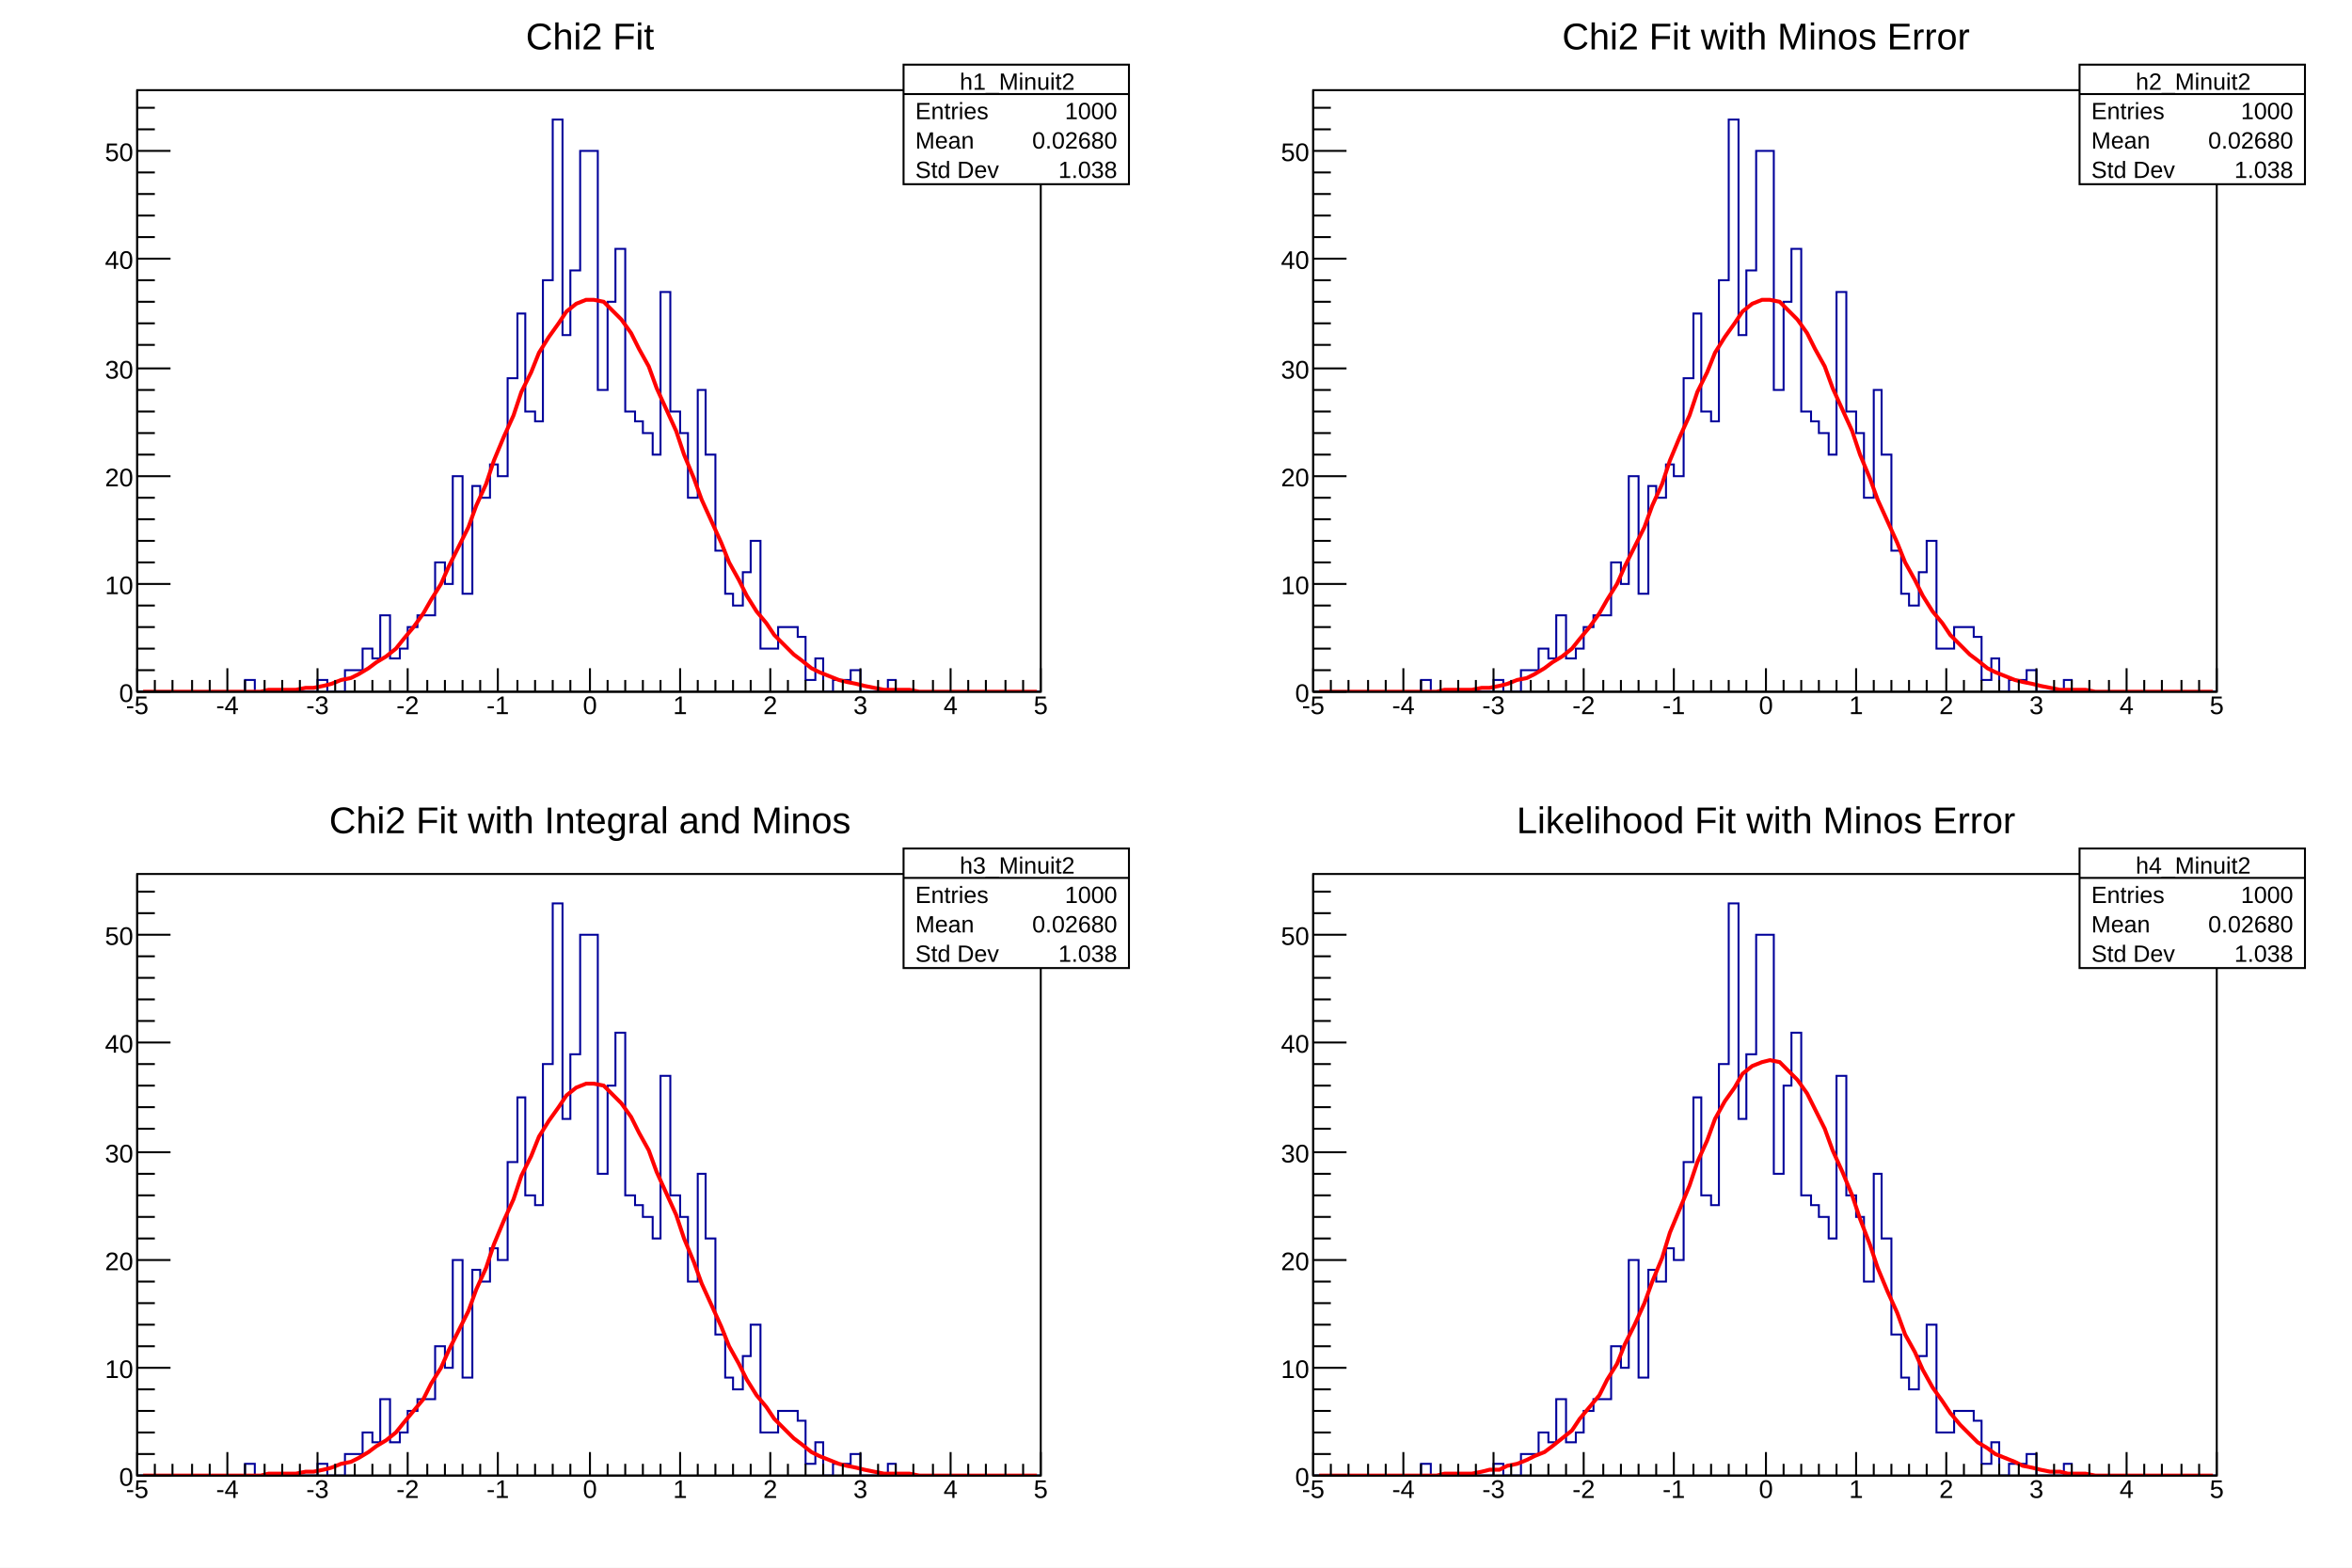
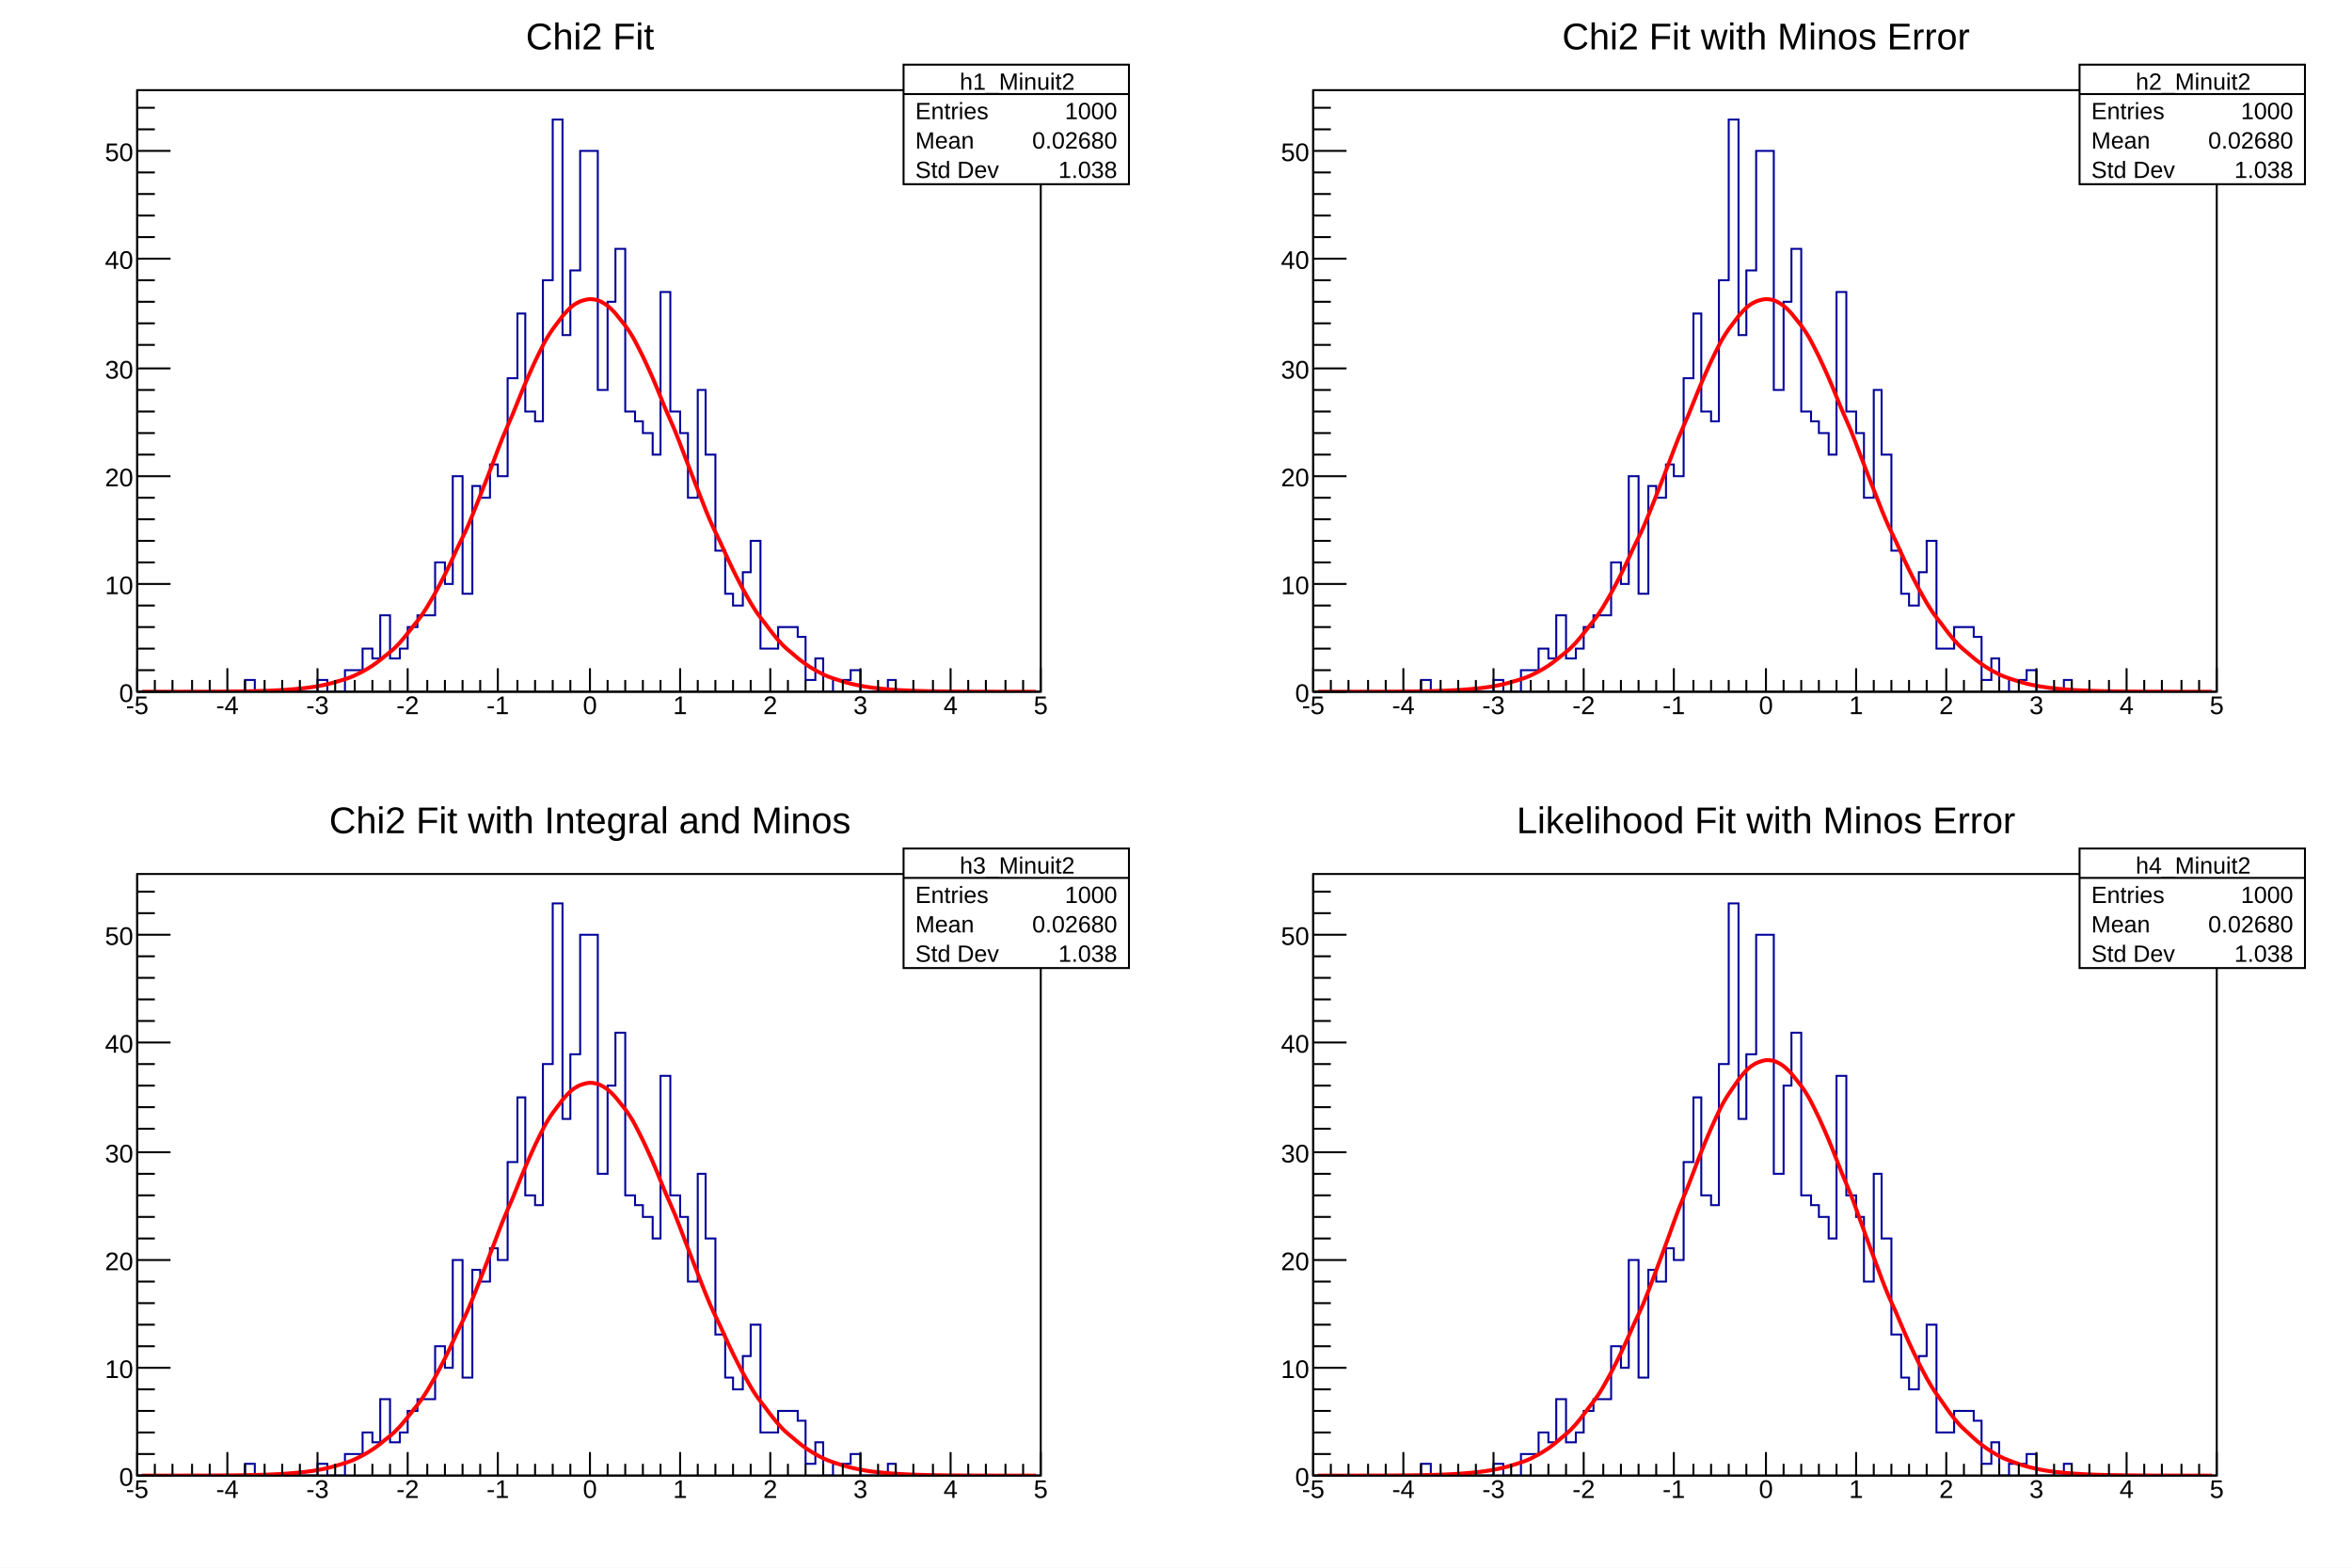
<svg xmlns="http://www.w3.org/2000/svg" viewBox="0 0 1200 800" preserveAspectRatio="none" width="1200" height="800">
  <path d="M0,0H1200V800H0Z" style="fill: white;" />
  <g>
    <svg viewBox="0 0 576 384" preserveAspectRatio="none" x="12" y="8" width="576" height="384">
      <path d="M0,0H576V384H0Z" style="fill: white;" />
      <g>
        <g transform="translate(58,38)">
          <path d="M0,0H461V307H0Z" style="fill: white; stroke: black; stroke-width: 1;" />
          <svg x="0" y="0" overflow="hidden" width="461" height="307" viewBox="0 0 461 307">
            <g>
              <path d="M0,307h55v-6h5v6h32v-6h5v6h9v-11h9v-11h5v5h4v-22h5v22h5v-5h4v-11h5v-6h9v-27h5v11h4v-55h5v60h5v-55h4v6h5v-17h4v6h5v-50h5v-33h4v50h5v5h4v-72h5v-82h5v110h4v-33h5v-61h9v122h5v-45h4v-27h5v83h5v5h4v6h5v11h4v-83h5v61h5v11h4v33h5v-55h4v33h5v49h5v22h4v6h5v-17h4v-16h5v55h9v-11h10v5h4v22h5v-11h4v17h5v-6h9v-5h5v11h14v-6h4v6h74" style="stroke-linejoin: miter; stroke: #00009a; stroke-width: 1; fill: none;" />
            </g>
            <g>
-               <path d="M3,307h4h5h4h5h5h4h5h4h5h5h4h5h5l4,-1h5h4h5l5,-1h4l5,-1l4,-1l5,-2l5,-1l4,-2l5,-3l4,-3l5,-3l5,-4l4,-5l5,-6l5,-7l4,-7l5,-8l4,-9l5,-10l5,-10l4,-11l5,-11l4,-12l5,-12l5,-11l4,-12l5,-10l4,-10l5,-8l5,-7l4,-6l5,-4l5,-2h4l5,1l4,4l5,5l5,7l4,8l5,9l4,11l5,11l5,11l4,12l5,12l4,11l5,11l5,11l4,10l5,9l4,8l5,8l5,6l4,6l5,5l5,5l4,3l5,4l4,2l5,2l5,2l4,1l5,1l4,1l5,1l5,1h4h5h4l5,1h5h4h5h5h4h5h4h5h5h4h5h4h5" style="fill: none; stroke: red; stroke-width: 2;" />
+               <path d="M2.5,307C3.4,307,5.2,307,7,307S9.7,307,11.5,307S14.2,306.99,16,306.99S18.6,306.99,20.5,306.99S23.6,306.99,25.5,306.98S28.2,306.98,30,306.97S32.7,306.97,34.5,306.96S37.2,306.95,39,306.94S41.6,306.92,43.5,306.91S46.6,306.89,48.5,306.87S51.2,306.84,53,306.81S55.6,306.77,57.5,306.73S60.6,306.67,62.5,306.62S65.2,306.54,67,306.47S69.7,306.36,71.5,306.26S74.2,306.12,76,305.99S78.6,305.79,80.5,305.62S83.6,305.36,85.5,305.14S88.2,304.8,90,304.51S92.7,304.07,94.5,303.7S97.2,303.13,99,302.66S101.6,301.94,103.5,301.36S106.6,300.46,108.5,299.73S111.2,298.61,113,297.71S115.7,296.34,117.5,295.25S120.2,293.59,122,292.28S124.6,290.28,126.5,288.73S129.6,286.35,131.5,284.53S134.2,281.73,136,279.62S138.6,276.37,140.5,273.94S143.6,270.23,145.5,267.47S148.2,263.25,150,260.17S152.7,255.45,154.5,252.03S157.2,246.81,159,243.08S161.6,237.39,163.5,233.36S166.6,227.24,168.5,222.96S171.2,216.46,173,211.98S175.7,205.19,177.5,200.57S180.2,193.58,182,188.9S184.6,181.82,186.5,177.16S189.6,170.14,191.5,165.59S194.2,158.76,196,154.42S198.7,147.93,200.5,143.9S203.2,137.9,205,134.27S207.6,128.91,209.5,125.78S212.6,121.19,214.5,118.65S217.2,114.95,219,113.05S221.6,110.35,223.5,109.15S226.6,107.52,228.5,107.05S231.2,106.53,233,106.8S235.7,107.41,237.5,108.42S240.2,110.14,242,111.86S244.6,114.65,246.5,117.03S249.6,120.8,251.5,123.78S254.2,128.43,256,131.93S258.7,137.35,260.5,141.28S263.2,147.33,265,151.59S267.6,158.11,269.5,162.62S272.6,169.47,274.5,174.11S277.2,181.14,279,185.82S281.7,192.89,283.5,197.53S286.2,204.51,288,209.03S290.6,215.81,292.5,220.14S295.6,226.61,297.5,230.71S300.2,236.8,302,240.61S304.7,246.26,306.5,249.76S309.2,254.94,311,258.12S313.6,262.8,315.5,265.64S318.6,269.82,320.5,272.33S323.2,276.01,325,278.21S327.6,281.42,329.5,283.31S332.6,286.07,334.5,287.69S337.2,290.04,339,291.41S341.7,293.39,343.5,294.53S346.2,296.17,348,297.12S350.6,298.47,352.5,299.24S355.6,300.34,357.5,300.96S360.2,301.85,362,302.35S364.7,303.06,366.5,303.45S369.2,304.01,371,304.31S373.6,304.75,375.5,304.99S378.6,305.32,380.5,305.51S383.2,305.76,385,305.9S387.7,306.1,389.5,306.2S392.2,306.34,394,306.42S396.6,306.53,398.5,306.59S401.6,306.67,403.5,306.71S406.2,306.76,408,306.79S410.6,306.84,412.5,306.86S415.6,306.89,417.5,306.9S420.2,306.92,422,306.93S424.7,306.95,426.5,306.95S429.2,306.96,431,306.97S433.6,306.98,435.5,306.98S438.6,306.98,440.5,306.99S443.2,306.99,445,306.99S447.7,306.99,449.5,306.99S452.2,307,454,307S457.6,307,458.5,307" style="fill: none; stroke: red; stroke-width: 2;" />
            </g>
          </svg>
          <g>
            <g transform="translate(0,307)">
              <path d="M0,0h461M0,-12V0M9,-6V0M18,-6V0M28,-6V0M37,-6V0M46,-12V0M55,-6V0M65,-6V0M74,-6V0M83,-6V0M92,-12V0M101,-6V0M111,-6V0M120,-6V0M129,-6V0M138,-12V0M148,-6V0M157,-6V0M166,-6V0M175,-6V0M184,-12V0M194,-6V0M203,-6V0M212,-6V0M221,-6V0M231,-12V0M240,-6V0M249,-6V0M258,-6V0M267,-6V0M277,-12V0M286,-6V0M295,-6V0M304,-6V0M313,-6V0M323,-12V0M332,-6V0M341,-6V0M350,-6V0M360,-6V0M369,-12V0M378,-6V0M387,-6V0M396,-6V0M406,-6V0M415,-12V0M424,-6V0M433,-6V0M443,-6V0M452,-6V0M461,-12V0" style="stroke: black; stroke-width: 1;" />
              <g font-family="Arial" font-size="13" space="preserve" fill="black" text-anchor="middle">
                <text dy=".8em" transform="translate(0,1)">
         -5
        </text>
                <text dy=".8em" transform="translate(46,1)">
         -4
        </text>
                <text dy=".8em" transform="translate(92,1)">
         -3
        </text>
                <text dy=".8em" transform="translate(138,1)">
         -2
        </text>
                <text dy=".8em" transform="translate(184,1)">
         -1
        </text>
                <text dy=".8em" transform="translate(231,1)">
         0
        </text>
                <text dy=".8em" transform="translate(277,1)">
         1
        </text>
                <text dy=".8em" transform="translate(323,1)">
         2
        </text>
                <text dy=".8em" transform="translate(369,1)">
         3
        </text>
                <text dy=".8em" transform="translate(415,1)">
         4
        </text>
                <text dy=".8em" transform="translate(461,1)">
         5
        </text>
              </g>
            </g>
            <g>
              <path d="M0,0v307M17,307H0M9,296H0M9,285H0M9,274H0M9,263H0M17,252H0M9,241H0M9,230H0M9,219H0M9,208H0M17,197H0M9,186H0M9,175H0M9,164H0M9,153H0M17,142H0M9,130H0M9,119H0M9,108H0M9,97H0M17,86H0M9,75H0M9,64H0M9,53H0M9,42H0M17,31H0M9,20H0M9,9H0" style="stroke: black; stroke-width: 1;" />
              <g font-family="Arial" font-size="13" space="preserve" fill="black" text-anchor="end">
                <text dy=".4em" transform="translate(-2,307)">
         0
        </text>
                <text dy=".4em" transform="translate(-2,252)">
         10
        </text>
                <text dy=".4em" transform="translate(-2,197)">
         20
        </text>
                <text dy=".4em" transform="translate(-2,142)">
         30
        </text>
                <text dy=".4em" transform="translate(-2,86)">
         40
        </text>
                <text dy=".4em" transform="translate(-2,31)">
         50
        </text>
              </g>
            </g>
          </g>
        </g>
        <g transform="translate(58,2)" font-family="Arial" font-size="19" space="preserve">
          <text fill="black" text-anchor="middle" dy=".8em" transform="translate(231)">
      Chi2 Fit
     </text>
        </g>
        <g transform="translate(449,25)" font-family="Arial" font-size="12" space="preserve" fill="black">
          <path d="M0,0H115V61H0Z" style="fill: white; stroke: black; stroke-width: 1;" />
          <text text-anchor="middle" dy=".4em" transform="translate(58,8)">
      h1_Minuit2
     </text>
          <text text-anchor="start" dy=".4em" transform="translate(6,23)">
      Entries
     </text>
          <text text-anchor="end" dy=".4em" transform="translate(109,23)">
      1000
     </text>
          <text text-anchor="start" dy=".4em" transform="translate(6,38)">
      Mean
     </text>
          <text text-anchor="end" dy=".4em" transform="translate(109,38)">
      0.02680
     </text>
          <text text-anchor="start" dy=".4em" transform="translate(6,53)">
      Std Dev
     </text>
          <text text-anchor="end" dy=".4em" transform="translate(109,53)">
      1.038
     </text>
          <path d="M0,15h115" style="stroke: black; stroke-width: 1;" />
        </g>
      </g>
    </svg>
    <svg viewBox="0 0 576 384" preserveAspectRatio="none" x="612" y="8" width="576" height="384">
      <path d="M0,0H576V384H0Z" style="fill: white;" />
      <g>
        <g transform="translate(58,38)">
          <path d="M0,0H461V307H0Z" style="fill: white; stroke: black; stroke-width: 1;" />
          <svg x="0" y="0" overflow="hidden" width="461" height="307" viewBox="0 0 461 307">
            <g>
              <path d="M0,307h55v-6h5v6h32v-6h5v6h9v-11h9v-11h5v5h4v-22h5v22h5v-5h4v-11h5v-6h9v-27h5v11h4v-55h5v60h5v-55h4v6h5v-17h4v6h5v-50h5v-33h4v50h5v5h4v-72h5v-82h5v110h4v-33h5v-61h9v122h5v-45h4v-27h5v83h5v5h4v6h5v11h4v-83h5v61h5v11h4v33h5v-55h4v33h5v49h5v22h4v6h5v-17h4v-16h5v55h9v-11h10v5h4v22h5v-11h4v17h5v-6h9v-5h5v11h14v-6h4v6h74" style="stroke-linejoin: miter; stroke: #00009a; stroke-width: 1; fill: none;" />
            </g>
            <g>
-               <path d="M3,307h4h5h4h5h5h4h5h4h5h5h4h5h5l4,-1h5h4h5l5,-1h4l5,-1l4,-1l5,-2l5,-1l4,-2l5,-3l4,-3l5,-3l5,-4l4,-5l5,-6l5,-7l4,-7l5,-8l4,-9l5,-10l5,-10l4,-11l5,-11l4,-12l5,-12l5,-11l4,-12l5,-10l4,-10l5,-8l5,-7l4,-6l5,-4l5,-2h4l5,1l4,4l5,5l5,7l4,8l5,9l4,11l5,11l5,11l4,12l5,12l4,11l5,11l5,11l4,10l5,9l4,8l5,8l5,6l4,6l5,5l5,5l4,3l5,4l4,2l5,2l5,2l4,1l5,1l4,1l5,1l5,1h4h5h4l5,1h5h4h5h5h4h5h4h5h5h4h5h4h5" style="fill: none; stroke: red; stroke-width: 2;" />
+               <path d="M2.5,307C3.4,307,5.2,307,7,307S9.7,307,11.5,307S14.2,306.99,16,306.99S18.6,306.99,20.5,306.99S23.6,306.99,25.5,306.98S28.2,306.98,30,306.97S32.7,306.97,34.5,306.96S37.2,306.95,39,306.94S41.6,306.92,43.5,306.91S46.6,306.89,48.5,306.87S51.2,306.84,53,306.81S55.6,306.77,57.5,306.73S60.6,306.67,62.5,306.62S65.2,306.54,67,306.47S69.7,306.36,71.5,306.26S74.2,306.12,76,305.99S78.6,305.79,80.5,305.62S83.6,305.36,85.5,305.14S88.2,304.8,90,304.51S92.7,304.07,94.5,303.7S97.2,303.13,99,302.66S101.6,301.94,103.5,301.36S106.6,300.46,108.5,299.73S111.2,298.61,113,297.71S115.7,296.34,117.5,295.25S120.2,293.59,122,292.28S124.6,290.28,126.5,288.73S129.6,286.35,131.5,284.53S134.2,281.73,136,279.62S138.6,276.37,140.5,273.94S143.6,270.23,145.5,267.47S148.2,263.25,150,260.17S152.7,255.45,154.5,252.03S157.2,246.81,159,243.08S161.6,237.39,163.5,233.36S166.6,227.24,168.5,222.96S171.2,216.46,173,211.98S175.7,205.19,177.5,200.57S180.2,193.58,182,188.9S184.6,181.82,186.5,177.16S189.6,170.14,191.5,165.59S194.2,158.76,196,154.42S198.7,147.93,200.5,143.9S203.2,137.9,205,134.27S207.6,128.91,209.5,125.78S212.6,121.19,214.5,118.65S217.2,114.95,219,113.05S221.6,110.35,223.5,109.15S226.6,107.52,228.5,107.05S231.2,106.53,233,106.8S235.7,107.41,237.5,108.42S240.2,110.14,242,111.86S244.6,114.65,246.5,117.03S249.6,120.8,251.5,123.78S254.2,128.43,256,131.93S258.7,137.35,260.5,141.28S263.2,147.33,265,151.59S267.6,158.11,269.5,162.62S272.6,169.47,274.5,174.11S277.2,181.14,279,185.82S281.7,192.89,283.5,197.53S286.2,204.51,288,209.03S290.6,215.81,292.5,220.14S295.6,226.61,297.5,230.71S300.2,236.8,302,240.61S304.7,246.26,306.5,249.76S309.2,254.94,311,258.12S313.6,262.8,315.5,265.64S318.6,269.82,320.5,272.33S323.2,276.01,325,278.21S327.6,281.42,329.5,283.31S332.6,286.07,334.5,287.69S337.2,290.04,339,291.41S341.7,293.39,343.5,294.53S346.2,296.17,348,297.12S350.6,298.47,352.5,299.24S355.6,300.34,357.5,300.96S360.2,301.85,362,302.35S364.7,303.06,366.5,303.45S369.2,304.01,371,304.31S373.6,304.75,375.5,304.99S378.6,305.32,380.5,305.51S383.2,305.76,385,305.9S387.7,306.1,389.5,306.2S392.2,306.34,394,306.42S396.6,306.53,398.5,306.59S401.6,306.67,403.5,306.71S406.2,306.76,408,306.79S410.6,306.84,412.5,306.86S415.6,306.89,417.5,306.9S420.2,306.92,422,306.93S424.7,306.95,426.5,306.95S429.2,306.96,431,306.97S433.6,306.98,435.5,306.98S438.6,306.98,440.5,306.99S443.2,306.99,445,306.99S447.7,306.99,449.5,306.99S452.2,307,454,307S457.6,307,458.5,307" style="fill: none; stroke: red; stroke-width: 2;" />
            </g>
          </svg>
          <g>
            <g transform="translate(0,307)">
              <path d="M0,0h461M0,-12V0M9,-6V0M18,-6V0M28,-6V0M37,-6V0M46,-12V0M55,-6V0M65,-6V0M74,-6V0M83,-6V0M92,-12V0M101,-6V0M111,-6V0M120,-6V0M129,-6V0M138,-12V0M148,-6V0M157,-6V0M166,-6V0M175,-6V0M184,-12V0M194,-6V0M203,-6V0M212,-6V0M221,-6V0M231,-12V0M240,-6V0M249,-6V0M258,-6V0M267,-6V0M277,-12V0M286,-6V0M295,-6V0M304,-6V0M313,-6V0M323,-12V0M332,-6V0M341,-6V0M350,-6V0M360,-6V0M369,-12V0M378,-6V0M387,-6V0M396,-6V0M406,-6V0M415,-12V0M424,-6V0M433,-6V0M443,-6V0M452,-6V0M461,-12V0" style="stroke: black; stroke-width: 1;" />
              <g font-family="Arial" font-size="13" space="preserve" fill="black" text-anchor="middle">
                <text dy=".8em" transform="translate(0,1)">
         -5
        </text>
                <text dy=".8em" transform="translate(46,1)">
         -4
        </text>
                <text dy=".8em" transform="translate(92,1)">
         -3
        </text>
                <text dy=".8em" transform="translate(138,1)">
         -2
        </text>
                <text dy=".8em" transform="translate(184,1)">
         -1
        </text>
                <text dy=".8em" transform="translate(231,1)">
         0
        </text>
                <text dy=".8em" transform="translate(277,1)">
         1
        </text>
                <text dy=".8em" transform="translate(323,1)">
         2
        </text>
                <text dy=".8em" transform="translate(369,1)">
         3
        </text>
                <text dy=".8em" transform="translate(415,1)">
         4
        </text>
                <text dy=".8em" transform="translate(461,1)">
         5
        </text>
              </g>
            </g>
            <g>
              <path d="M0,0v307M17,307H0M9,296H0M9,285H0M9,274H0M9,263H0M17,252H0M9,241H0M9,230H0M9,219H0M9,208H0M17,197H0M9,186H0M9,175H0M9,164H0M9,153H0M17,142H0M9,130H0M9,119H0M9,108H0M9,97H0M17,86H0M9,75H0M9,64H0M9,53H0M9,42H0M17,31H0M9,20H0M9,9H0" style="stroke: black; stroke-width: 1;" />
              <g font-family="Arial" font-size="13" space="preserve" fill="black" text-anchor="end">
                <text dy=".4em" transform="translate(-2,307)">
         0
        </text>
                <text dy=".4em" transform="translate(-2,252)">
         10
        </text>
                <text dy=".4em" transform="translate(-2,197)">
         20
        </text>
                <text dy=".4em" transform="translate(-2,142)">
         30
        </text>
                <text dy=".4em" transform="translate(-2,86)">
         40
        </text>
                <text dy=".4em" transform="translate(-2,31)">
         50
        </text>
              </g>
            </g>
          </g>
        </g>
        <g transform="translate(58,2)" font-family="Arial" font-size="19" space="preserve">
          <text fill="black" text-anchor="middle" dy=".8em" transform="translate(231)">
      Chi2 Fit with Minos Error
     </text>
        </g>
        <g transform="translate(449,25)" font-family="Arial" font-size="12" space="preserve" fill="black">
          <path d="M0,0H115V61H0Z" style="fill: white; stroke: black; stroke-width: 1;" />
          <text text-anchor="middle" dy=".4em" transform="translate(58,8)">
      h2_Minuit2
     </text>
          <text text-anchor="start" dy=".4em" transform="translate(6,23)">
      Entries
     </text>
          <text text-anchor="end" dy=".4em" transform="translate(109,23)">
      1000
     </text>
          <text text-anchor="start" dy=".4em" transform="translate(6,38)">
      Mean
     </text>
          <text text-anchor="end" dy=".4em" transform="translate(109,38)">
      0.02680
     </text>
          <text text-anchor="start" dy=".4em" transform="translate(6,53)">
      Std Dev
     </text>
          <text text-anchor="end" dy=".4em" transform="translate(109,53)">
      1.038
     </text>
          <path d="M0,15h115" style="stroke: black; stroke-width: 1;" />
        </g>
      </g>
    </svg>
    <svg viewBox="0 0 576 384" preserveAspectRatio="none" x="12" y="408" width="576" height="384">
      <path d="M0,0H576V384H0Z" style="fill: white;" />
      <g>
        <g transform="translate(58,38)">
          <path d="M0,0H461V307H0Z" style="fill: white; stroke: black; stroke-width: 1;" />
          <svg x="0" y="0" overflow="hidden" width="461" height="307" viewBox="0 0 461 307">
            <g>
              <path d="M0,307h55v-6h5v6h32v-6h5v6h9v-11h9v-11h5v5h4v-22h5v22h5v-5h4v-11h5v-6h9v-27h5v11h4v-55h5v60h5v-55h4v6h5v-17h4v6h5v-50h5v-33h4v50h5v5h4v-72h5v-82h5v110h4v-33h5v-61h9v122h5v-45h4v-27h5v83h5v5h4v6h5v11h4v-83h5v61h5v11h4v33h5v-55h4v33h5v49h5v22h4v6h5v-17h4v-16h5v55h9v-11h10v5h4v22h5v-11h4v17h5v-6h9v-5h5v11h14v-6h4v6h74" style="stroke-linejoin: miter; stroke: #00009a; stroke-width: 1; fill: none;" />
            </g>
            <g>
-               <path d="M3,307h4h5h4h5h5h4h5h4h5h5h4h5h5l4,-1h5h4h5l5,-1h4l5,-1l4,-1l5,-2l5,-1l4,-2l5,-3l4,-3l5,-3l5,-4l4,-5l5,-6l5,-6l4,-8l5,-8l4,-9l5,-10l5,-10l4,-11l5,-11l4,-12l5,-12l5,-11l4,-12l5,-10l4,-10l5,-8l5,-7l4,-6l5,-4l5,-2h4l5,1l4,4l5,5l5,7l4,8l5,9l4,11l5,11l5,11l4,12l5,12l4,11l5,11l5,11l4,10l5,9l4,8l5,8l5,6l4,6l5,5l5,5l4,3l5,4l4,2l5,2l5,2l4,1l5,1l4,1l5,1l5,1h4h5h4l5,1h5h4h5h5h4h5h4h5h5h4h5h4h5" style="fill: none; stroke: red; stroke-width: 2;" />
+               <path d="M2.5,307C3.4,307,5.2,307,7,307S9.7,307,11.5,307S14.2,306.99,16,306.99S18.6,306.99,20.5,306.99S23.6,306.99,25.5,306.98S28.2,306.98,30,306.97S32.7,306.97,34.5,306.96S37.2,306.95,39,306.94S41.6,306.93,43.5,306.91S46.6,306.89,48.5,306.87S51.2,306.84,53,306.81S55.6,306.77,57.5,306.73S60.6,306.68,62.5,306.62S65.2,306.54,67,306.47S69.7,306.36,71.5,306.27S74.2,306.12,76,305.99S78.6,305.8,80.5,305.63S83.6,305.37,85.5,305.14S88.2,304.8,90,304.52S92.7,304.07,94.5,303.71S97.2,303.14,99,302.67S101.6,301.96,103.5,301.37S106.6,300.47,108.5,299.74S111.2,298.63,113,297.73S115.7,296.36,117.5,295.28S120.2,293.61,122,292.31S124.6,290.3,126.5,288.75S129.6,286.38,131.5,284.56S134.2,281.76,136,279.65S138.6,276.41,140.5,273.98S143.6,270.26,145.5,267.5S148.2,263.29,150,260.2S152.7,255.48,154.5,252.06S157.2,246.85,159,243.11S161.6,237.42,163.5,233.39S166.6,227.27,168.5,222.99S171.2,216.48,173,212S175.7,205.2,177.5,200.58S180.2,193.58,182,188.9S184.6,181.82,186.5,177.15S189.6,170.12,191.5,165.57S194.2,158.73,196,154.39S198.7,147.89,200.5,143.86S203.2,137.85,205,134.23S207.6,128.86,209.5,125.73S212.6,121.13,214.5,118.58S217.2,114.88,219,112.98S221.6,110.28,223.5,109.07S226.6,107.44,228.5,106.97S231.2,106.45,233,106.72S235.7,107.33,237.5,108.35S240.2,110.07,242,111.79S244.6,114.58,246.5,116.96S249.6,120.74,251.5,123.72S254.2,128.38,256,131.88S258.7,137.31,260.5,141.24S263.2,147.29,265,151.56S267.6,158.09,269.5,162.6S272.6,169.45,274.5,174.1S277.2,181.14,279,185.82S281.7,192.9,283.5,197.54S286.2,204.53,288,209.05S290.6,215.83,292.5,220.16S295.6,226.64,297.5,230.73S300.2,236.83,302,240.64S304.7,246.3,306.5,249.8S309.2,254.98,311,258.15S313.6,262.83,315.5,265.67S318.6,269.85,320.5,272.36S323.2,276.04,325,278.24S327.6,281.45,329.5,283.34S332.6,286.1,334.5,287.72S337.2,290.07,339,291.44S341.7,293.41,343.5,294.55S346.2,296.19,348,297.14S350.6,298.49,352.5,299.26S355.6,300.36,357.5,300.98S360.2,301.86,362,302.36S364.7,303.07,366.5,303.46S369.2,304.02,371,304.32S373.6,304.76,375.5,304.99S378.6,305.33,380.5,305.51S383.2,305.77,385,305.91S387.7,306.1,389.5,306.2S392.2,306.35,394,306.42S396.6,306.53,398.5,306.59S401.6,306.67,403.5,306.71S406.2,306.77,408,306.8S410.6,306.84,412.5,306.86S415.6,306.89,417.5,306.9S420.2,306.92,422,306.93S424.7,306.95,426.5,306.95S429.2,306.96,431,306.97S433.6,306.98,435.5,306.98S438.6,306.98,440.5,306.99S443.2,306.99,445,306.99S447.7,306.99,449.5,306.99S452.2,307,454,307S457.6,307,458.5,307" style="fill: none; stroke: red; stroke-width: 2;" />
            </g>
          </svg>
          <g>
            <g transform="translate(0,307)">
              <path d="M0,0h461M0,-12V0M9,-6V0M18,-6V0M28,-6V0M37,-6V0M46,-12V0M55,-6V0M65,-6V0M74,-6V0M83,-6V0M92,-12V0M101,-6V0M111,-6V0M120,-6V0M129,-6V0M138,-12V0M148,-6V0M157,-6V0M166,-6V0M175,-6V0M184,-12V0M194,-6V0M203,-6V0M212,-6V0M221,-6V0M231,-12V0M240,-6V0M249,-6V0M258,-6V0M267,-6V0M277,-12V0M286,-6V0M295,-6V0M304,-6V0M313,-6V0M323,-12V0M332,-6V0M341,-6V0M350,-6V0M360,-6V0M369,-12V0M378,-6V0M387,-6V0M396,-6V0M406,-6V0M415,-12V0M424,-6V0M433,-6V0M443,-6V0M452,-6V0M461,-12V0" style="stroke: black; stroke-width: 1;" />
              <g font-family="Arial" font-size="13" space="preserve" fill="black" text-anchor="middle">
                <text dy=".8em" transform="translate(0,1)">
         -5
        </text>
                <text dy=".8em" transform="translate(46,1)">
         -4
        </text>
                <text dy=".8em" transform="translate(92,1)">
         -3
        </text>
                <text dy=".8em" transform="translate(138,1)">
         -2
        </text>
                <text dy=".8em" transform="translate(184,1)">
         -1
        </text>
                <text dy=".8em" transform="translate(231,1)">
         0
        </text>
                <text dy=".8em" transform="translate(277,1)">
         1
        </text>
                <text dy=".8em" transform="translate(323,1)">
         2
        </text>
                <text dy=".8em" transform="translate(369,1)">
         3
        </text>
                <text dy=".8em" transform="translate(415,1)">
         4
        </text>
                <text dy=".8em" transform="translate(461,1)">
         5
        </text>
              </g>
            </g>
            <g>
              <path d="M0,0v307M17,307H0M9,296H0M9,285H0M9,274H0M9,263H0M17,252H0M9,241H0M9,230H0M9,219H0M9,208H0M17,197H0M9,186H0M9,175H0M9,164H0M9,153H0M17,142H0M9,130H0M9,119H0M9,108H0M9,97H0M17,86H0M9,75H0M9,64H0M9,53H0M9,42H0M17,31H0M9,20H0M9,9H0" style="stroke: black; stroke-width: 1;" />
              <g font-family="Arial" font-size="13" space="preserve" fill="black" text-anchor="end">
                <text dy=".4em" transform="translate(-2,307)">
         0
        </text>
                <text dy=".4em" transform="translate(-2,252)">
         10
        </text>
                <text dy=".4em" transform="translate(-2,197)">
         20
        </text>
                <text dy=".4em" transform="translate(-2,142)">
         30
        </text>
                <text dy=".4em" transform="translate(-2,86)">
         40
        </text>
                <text dy=".4em" transform="translate(-2,31)">
         50
        </text>
              </g>
            </g>
          </g>
        </g>
        <g transform="translate(58,2)" font-family="Arial" font-size="19" space="preserve">
          <text fill="black" text-anchor="middle" dy=".8em" transform="translate(231)">
      Chi2 Fit with Integral and Minos
     </text>
        </g>
        <g transform="translate(449,25)" font-family="Arial" font-size="12" space="preserve" fill="black">
          <path d="M0,0H115V61H0Z" style="fill: white; stroke: black; stroke-width: 1;" />
          <text text-anchor="middle" dy=".4em" transform="translate(58,8)">
      h3_Minuit2
     </text>
          <text text-anchor="start" dy=".4em" transform="translate(6,23)">
      Entries
     </text>
          <text text-anchor="end" dy=".4em" transform="translate(109,23)">
      1000
     </text>
          <text text-anchor="start" dy=".4em" transform="translate(6,38)">
      Mean
     </text>
          <text text-anchor="end" dy=".4em" transform="translate(109,38)">
      0.02680
     </text>
          <text text-anchor="start" dy=".4em" transform="translate(6,53)">
      Std Dev
     </text>
          <text text-anchor="end" dy=".4em" transform="translate(109,53)">
      1.038
     </text>
          <path d="M0,15h115" style="stroke: black; stroke-width: 1;" />
        </g>
      </g>
    </svg>
    <svg viewBox="0 0 576 384" preserveAspectRatio="none" x="612" y="408" width="576" height="384">
      <path d="M0,0H576V384H0Z" style="fill: white;" />
      <g>
        <g transform="translate(58,38)">
          <path d="M0,0H461V307H0Z" style="fill: white; stroke: black; stroke-width: 1;" />
          <svg x="0" y="0" overflow="hidden" width="461" height="307" viewBox="0 0 461 307">
            <g>
              <path d="M0,307h55v-6h5v6h32v-6h5v6h9v-11h9v-11h5v5h4v-22h5v22h5v-5h4v-11h5v-6h9v-27h5v11h4v-55h5v60h5v-55h4v6h5v-17h4v6h5v-50h5v-33h4v50h5v5h4v-72h5v-82h5v110h4v-33h5v-61h9v122h5v-45h4v-27h5v83h5v5h4v6h5v11h4v-83h5v61h5v11h4v33h5v-55h4v33h5v49h5v22h4v6h5v-17h4v-16h5v55h9v-11h10v5h4v22h5v-11h4v17h5v-6h9v-5h5v11h14v-6h4v6h74" style="stroke-linejoin: miter; stroke: #00009a; stroke-width: 1; fill: none;" />
            </g>
            <g>
-               <path d="M3,307h4h5h4h5h5h4h5h4h5h5h4h5h5l4,-1h5h4h5l5,-1l4,-1h5l4,-2l5,-1l5,-2l4,-2l5,-2l4,-3l5,-4l5,-4l4,-6l5,-6l5,-6l4,-8l5,-8l4,-10l5,-10l5,-11l4,-11l5,-12l4,-13l5,-12l5,-12l4,-12l5,-11l4,-11l5,-9l5,-7l4,-7l5,-4l5,-2l4,-1l5,1l4,4l5,5l5,7l4,8l5,10l4,11l5,11l5,12l4,12l5,13l4,12l5,12l5,11l4,11l5,9l4,9l5,9l5,7l4,6l5,6l5,5l4,4l5,3l4,3l5,2l5,2l4,2l5,1l4,1l5,1h5l4,1h5h4l5,1h5h4h5h5h4h5h4h5h5h4h5h4h5" style="fill: none; stroke: red; stroke-width: 2;" />
+               <path d="M2.5,307C3.4,307,5.2,307,7,307S9.7,307,11.5,306.99S14.2,306.99,16,306.99S18.6,306.99,20.5,306.99S23.6,306.98,25.5,306.98S28.2,306.98,30,306.97S32.7,306.96,34.5,306.96S37.2,306.95,39,306.94S41.6,306.92,43.5,306.91S46.6,306.88,48.5,306.86S51.2,306.83,53,306.8S55.6,306.76,57.5,306.72S60.6,306.66,62.5,306.6S65.2,306.52,67,306.44S69.7,306.33,71.5,306.22S74.2,306.07,76,305.93S78.6,305.73,80.5,305.55S83.6,305.27,85.5,305.04S88.2,304.68,90,304.38S92.7,303.92,94.5,303.53S97.2,302.94,99,302.45S101.6,301.7,103.5,301.08S106.6,300.14,108.5,299.38S111.2,298.21,113,297.28S115.7,295.84,117.5,294.71S120.2,292.97,122,291.6S124.6,289.51,126.5,287.89S129.6,285.41,131.5,283.51S134.2,280.59,136,278.38S138.6,274.99,140.5,272.45S143.6,268.57,145.5,265.69S148.2,261.28,150,258.06S152.7,253.12,154.5,249.55S157.2,244.09,159,240.18S161.6,234.22,163.5,230.01S166.6,223.59,168.5,219.1S171.2,212.28,173,207.58S175.7,200.44,177.5,195.59S180.2,188.23,182,183.3S184.6,175.85,186.5,170.93S189.6,163.51,191.5,158.7S194.2,151.47,196,146.86S198.7,139.97,200.5,135.68S203.2,129.28,205,125.41S207.6,119.66,209.5,116.3S212.6,111.35,214.5,108.58S217.2,104.55,219,102.46S221.6,99.46,223.5,98.09S226.6,96.21,228.5,95.6S231.2,94.89,233,95.06S235.7,95.53,237.5,96.48S240.2,98.12,242,99.82S244.6,102.59,246.5,104.99S249.6,108.81,251.5,111.85S254.2,116.61,256,120.22S258.7,125.81,260.5,129.88S263.2,136.15,265,140.59S267.6,147.39,269.5,152.1S272.6,159.27,274.5,164.14S277.2,171.53,279,176.47S281.7,183.92,283.5,188.83S286.2,196.21,288,201.01S290.6,208.2,292.5,212.81S295.6,219.7,297.5,224.07S300.2,230.58,302,234.66S304.7,240.72,306.5,244.48S309.2,250.05,311,253.47S313.6,258.51,315.5,261.58S318.6,266.1,320.5,268.83S323.2,272.82,325,275.21S327.6,278.7,329.5,280.77S332.6,283.79,334.5,285.56S337.2,288.13,339,289.63S341.7,291.81,343.5,293.07S346.2,294.88,348,295.92S350.6,297.42,352.5,298.27S355.6,299.5,357.5,300.19S360.2,301.18,362,301.73S364.7,302.53,366.5,302.97S369.2,303.59,371,303.94S373.6,304.43,375.5,304.7S378.6,305.08,380.5,305.28S383.2,305.58,385,305.73S387.7,305.96,389.5,306.07S392.2,306.24,394,306.33S396.6,306.45,398.5,306.52S401.6,306.61,403.5,306.66S406.2,306.72,408,306.76S410.6,306.81,412.5,306.83S415.6,306.87,417.5,306.88S420.2,306.91,422,306.92S424.7,306.94,426.5,306.95S429.2,306.96,431,306.96S433.6,306.97,435.5,306.98S438.6,306.98,440.5,306.98S443.2,306.99,445,306.99S447.7,306.99,449.5,306.99S452.2,306.99,454,307S457.6,307,458.5,307" style="fill: none; stroke: red; stroke-width: 2;" />
            </g>
          </svg>
          <g>
            <g transform="translate(0,307)">
              <path d="M0,0h461M0,-12V0M9,-6V0M18,-6V0M28,-6V0M37,-6V0M46,-12V0M55,-6V0M65,-6V0M74,-6V0M83,-6V0M92,-12V0M101,-6V0M111,-6V0M120,-6V0M129,-6V0M138,-12V0M148,-6V0M157,-6V0M166,-6V0M175,-6V0M184,-12V0M194,-6V0M203,-6V0M212,-6V0M221,-6V0M231,-12V0M240,-6V0M249,-6V0M258,-6V0M267,-6V0M277,-12V0M286,-6V0M295,-6V0M304,-6V0M313,-6V0M323,-12V0M332,-6V0M341,-6V0M350,-6V0M360,-6V0M369,-12V0M378,-6V0M387,-6V0M396,-6V0M406,-6V0M415,-12V0M424,-6V0M433,-6V0M443,-6V0M452,-6V0M461,-12V0" style="stroke: black; stroke-width: 1;" />
              <g font-family="Arial" font-size="13" space="preserve" fill="black" text-anchor="middle">
                <text dy=".8em" transform="translate(0,1)">
         -5
        </text>
                <text dy=".8em" transform="translate(46,1)">
         -4
        </text>
                <text dy=".8em" transform="translate(92,1)">
         -3
        </text>
                <text dy=".8em" transform="translate(138,1)">
         -2
        </text>
                <text dy=".8em" transform="translate(184,1)">
         -1
        </text>
                <text dy=".8em" transform="translate(231,1)">
         0
        </text>
                <text dy=".8em" transform="translate(277,1)">
         1
        </text>
                <text dy=".8em" transform="translate(323,1)">
         2
        </text>
                <text dy=".8em" transform="translate(369,1)">
         3
        </text>
                <text dy=".8em" transform="translate(415,1)">
         4
        </text>
                <text dy=".8em" transform="translate(461,1)">
         5
        </text>
              </g>
            </g>
            <g>
              <path d="M0,0v307M17,307H0M9,296H0M9,285H0M9,274H0M9,263H0M17,252H0M9,241H0M9,230H0M9,219H0M9,208H0M17,197H0M9,186H0M9,175H0M9,164H0M9,153H0M17,142H0M9,130H0M9,119H0M9,108H0M9,97H0M17,86H0M9,75H0M9,64H0M9,53H0M9,42H0M17,31H0M9,20H0M9,9H0" style="stroke: black; stroke-width: 1;" />
              <g font-family="Arial" font-size="13" space="preserve" fill="black" text-anchor="end">
                <text dy=".4em" transform="translate(-2,307)">
         0
        </text>
                <text dy=".4em" transform="translate(-2,252)">
         10
        </text>
                <text dy=".4em" transform="translate(-2,197)">
         20
        </text>
                <text dy=".4em" transform="translate(-2,142)">
         30
        </text>
                <text dy=".4em" transform="translate(-2,86)">
         40
        </text>
                <text dy=".4em" transform="translate(-2,31)">
         50
        </text>
              </g>
            </g>
          </g>
        </g>
        <g transform="translate(58,2)" font-family="Arial" font-size="19" space="preserve">
          <text fill="black" text-anchor="middle" dy=".8em" transform="translate(231)">
      Likelihood Fit with Minos Error
     </text>
        </g>
        <g transform="translate(449,25)" font-family="Arial" font-size="12" space="preserve" fill="black">
          <path d="M0,0H115V61H0Z" style="fill: white; stroke: black; stroke-width: 1;" />
          <text text-anchor="middle" dy=".4em" transform="translate(58,8)">
      h4_Minuit2
     </text>
          <text text-anchor="start" dy=".4em" transform="translate(6,23)">
      Entries
     </text>
          <text text-anchor="end" dy=".4em" transform="translate(109,23)">
      1000
     </text>
          <text text-anchor="start" dy=".4em" transform="translate(6,38)">
      Mean
     </text>
          <text text-anchor="end" dy=".4em" transform="translate(109,38)">
      0.02680
     </text>
          <text text-anchor="start" dy=".4em" transform="translate(6,53)">
      Std Dev
     </text>
          <text text-anchor="end" dy=".4em" transform="translate(109,53)">
      1.038
     </text>
          <path d="M0,15h115" style="stroke: black; stroke-width: 1;" />
        </g>
      </g>
    </svg>
  </g>
</svg>
